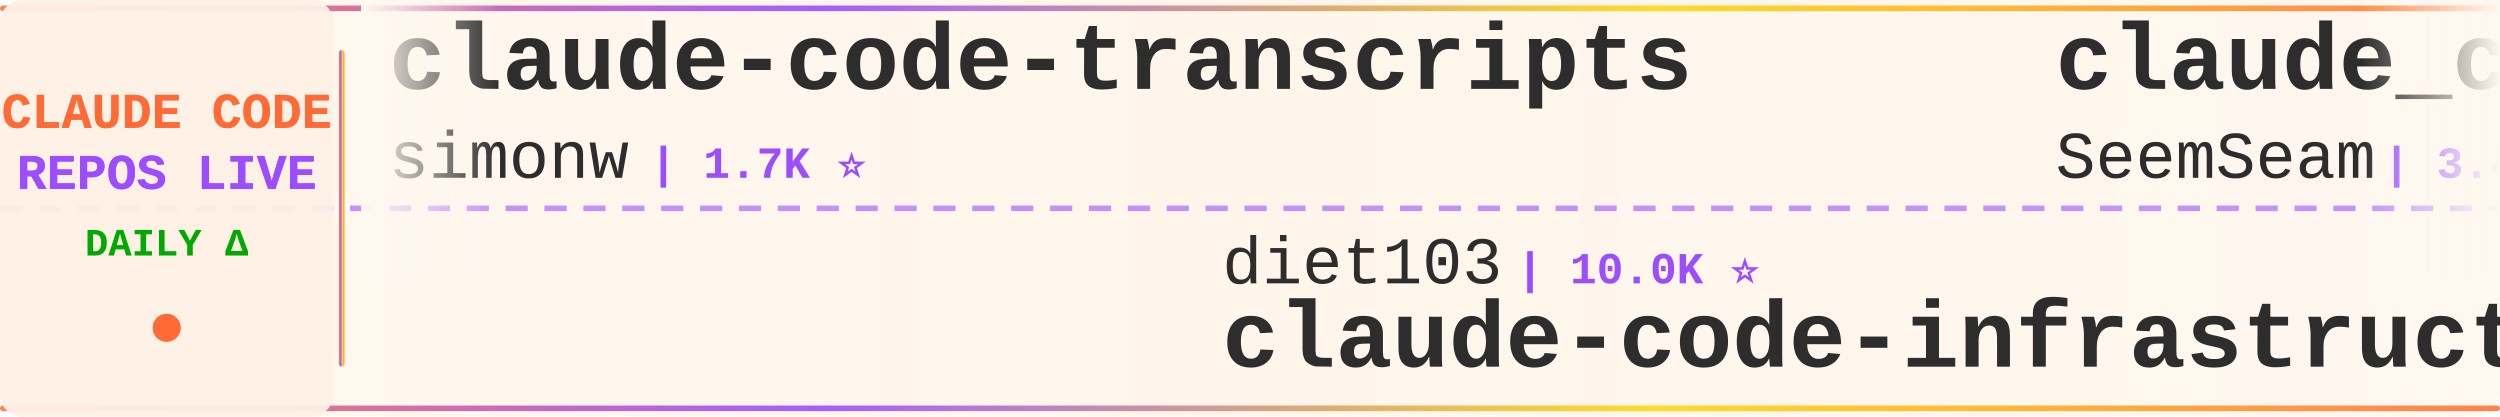
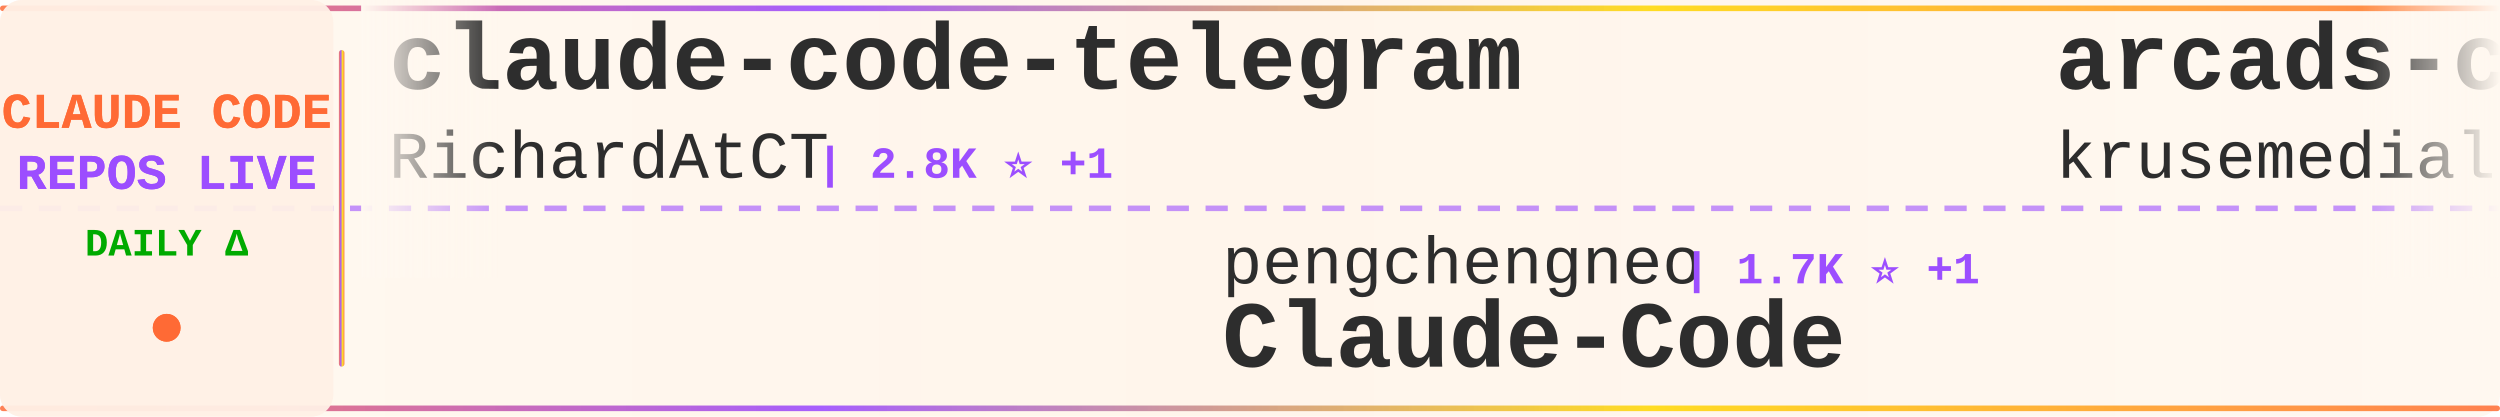
<svg xmlns="http://www.w3.org/2000/svg" width="900" height="150">
  <defs>
    <linearGradient id="tickerBg" x1="0%" y1="0%" x2="100%" y2="0%">
      <stop offset="0%" style="stop-color:#fff8f0;stop-opacity:0.98" />
      <stop offset="50%" style="stop-color:#fff5eb;stop-opacity:1" />
      <stop offset="100%" style="stop-color:#fff8f0;stop-opacity:0.98" />
    </linearGradient>
    <linearGradient id="borderGrad" x1="0%" y1="0%" x2="100%" y2="0%">
      <stop offset="0%" style="stop-color:#FF6B35;stop-opacity:0.85">
        <animate attributeName="stop-opacity" values="0.85;1;0.85" dur="2s" repeatCount="indefinite" />
      </stop>
      <stop offset="33%" style="stop-color:#9C4EFF;stop-opacity:0.9">
        <animate attributeName="stop-opacity" values="0.9;1;0.9" dur="2.2s" repeatCount="indefinite" />
      </stop>
      <stop offset="66%" style="stop-color:#FFD700;stop-opacity:0.85">
        <animate attributeName="stop-opacity" values="0.85;1;0.85" dur="1.8s" repeatCount="indefinite" />
      </stop>
      <stop offset="100%" style="stop-color:#FF6B35;stop-opacity:0.85">
        <animate attributeName="stop-opacity" values="0.85;1;0.85" dur="2s" repeatCount="indefinite" />
      </stop>
    </linearGradient>
    <filter id="textGlow">
      <feGaussianBlur stdDeviation="0.15" result="coloredBlur" />
      <feMerge>
        <feMergeNode in="coloredBlur" />
        <feMergeNode in="SourceGraphic" />
      </feMerge>
    </filter>
    <filter id="metricGlow">
      <feGaussianBlur stdDeviation="0.2" result="coloredBlur" />
      <feMerge>
        <feMergeNode in="coloredBlur" />
        <feMergeNode in="SourceGraphic" />
      </feMerge>
    </filter>
    <linearGradient id="leftFade" x1="0%" y1="0%" x2="100%" y2="0%">
      <stop offset="0%" style="stop-color:#fff8f0;stop-opacity:1" />
      <stop offset="100%" style="stop-color:#fff8f0;stop-opacity:0" />
    </linearGradient>
    <linearGradient id="rightFade" x1="0%" y1="0%" x2="100%" y2="0%">
      <stop offset="0%" style="stop-color:#fff8f0;stop-opacity:0" />
      <stop offset="100%" style="stop-color:#fff8f0;stop-opacity:1" />
    </linearGradient>
  </defs>
  <rect width="900" height="150" fill="url(#tickerBg)" rx="8" />
  <rect x="0" y="2" width="900" height="2" fill="url(#borderGrad)" rx="1" />
  <rect x="0" y="146" width="900" height="2" fill="url(#borderGrad)" rx="1" />
  <line x1="0" y1="75" x2="900" y2="75" stroke="#9C4EFF" stroke-width="2" stroke-dasharray="8 6" opacity="0.6" />
  <rect x="0" y="0" width="120" height="150" fill="#fff0e6" opacity="0.95" rx="8" />
  <text x="60" y="46" font-family="'Courier New', monospace" font-size="18" font-weight="bold" fill="#FF6B35" text-anchor="middle" filter="url(#textGlow)">
    CLAUDE CODE
  </text>
  <text x="60" y="68" font-family="'Courier New', monospace" font-size="18" font-weight="bold" fill="#9C4EFF" text-anchor="middle" filter="url(#textGlow)">
    REPOS LIVE
  </text>
  <text x="60" y="92" font-family="'Courier New', monospace" font-size="14" font-weight="bold" fill="#00aa00" text-anchor="middle">
    DAILY Δ
  </text>
  <circle cx="60" cy="118" r="5" fill="#FF6B35" filter="url(#metricGlow)">
    <animate attributeName="r" values="4;6;4" dur="1.5s" repeatCount="indefinite" />
    <animate attributeName="opacity" values="0.6;1;0.6" dur="1.5s" repeatCount="indefinite" />
  </circle>
  <rect x="122" y="18" width="2" height="114" fill="url(#borderGrad)" rx="1" />
  <clipPath id="tickerClip">
    <rect x="130" y="0" width="770" height="150" />
  </clipPath>
  <g clip-path="url(#tickerClip)">
    <g id="tickerItems">
      <animateTransform attributeName="transform" attributeType="XML" type="translate" from="0 0" to="-3000 0" dur="54s" repeatCount="indefinite" />
      <g transform="translate(0, 0)">
-         <text x="140" y="32" font-family="'Courier New', monospace" font-size="34" font-weight="bold" fill="#2d2d2d">claude-code-transcripts</text>
-         <text x="140" y="64" font-family="'Courier New', monospace" font-size="24" font-weight="normal" fill="#2d2d2d" opacity="1.0">simonw</text>
-         <text x="234" y="64" font-family="'Courier New', monospace" font-size="16" font-weight="bold" fill="#9C4EFF"> | 1.7K ⭐</text>
+         <text x="140" y="32" font-family="'Courier New', monospace" font-size="34" font-weight="bold" fill="#2d2d2d">claude-code-telegram</text>
+         <text x="140" y="64" font-family="'Courier New', monospace" font-size="24" font-weight="normal" fill="#2d2d2d" opacity="1.0">RichardAtCT</text>
+         <text x="294" y="64" font-family="'Courier New', monospace" font-size="16" font-weight="bold" fill="#9C4EFF"> | 2.8K ⭐ +1</text>
      </g>
      <g transform="translate(300, 0)">
-         <text x="140" y="102" font-family="'Courier New', monospace" font-size="24" font-weight="normal" fill="#2d2d2d" opacity="1.0">diet103</text>
-         <text x="246" y="102" font-family="'Courier New', monospace" font-size="16" font-weight="bold" fill="#9C4EFF"> | 10.0K ⭐</text>
-         <text x="140" y="132" font-family="'Courier New', monospace" font-size="34" font-weight="bold" fill="#2d2d2d">claude-code-infrastructu...</text>
+         <text x="140" y="102" font-family="'Courier New', monospace" font-size="24" font-weight="normal" fill="#2d2d2d" opacity="1.0">pengchengneo</text>
+         <text x="306" y="102" font-family="'Courier New', monospace" font-size="16" font-weight="bold" fill="#9C4EFF"> | 1.7K ⭐ +1</text>
+         <text x="140" y="132" font-family="'Courier New', monospace" font-size="34" font-weight="bold" fill="#2d2d2d">Claude-Code</text>
      </g>
      <g transform="translate(600, 0)">
-         <text x="140" y="32" font-family="'Courier New', monospace" font-size="34" font-weight="bold" fill="#2d2d2d">claude_codex_bridge</text>
-         <text x="140" y="64" font-family="'Courier New', monospace" font-size="24" font-weight="normal" fill="#2d2d2d" opacity="1.0">SeemSeam</text>
-         <text x="258" y="64" font-family="'Courier New', monospace" font-size="16" font-weight="bold" fill="#9C4EFF"> | 3.4K ⭐</text>
+         <text x="140" y="32" font-family="'Courier New', monospace" font-size="34" font-weight="bold" fill="#2d2d2d">arcads-claude-code</text>
+         <text x="140" y="64" font-family="'Courier New', monospace" font-size="24" font-weight="normal" fill="#2d2d2d" opacity="1.0">krusemediallc</text>
+         <text x="318" y="64" font-family="'Courier New', monospace" font-size="16" font-weight="bold" fill="#9C4EFF"> | 1.1K ⭐</text>
      </g>
      <g transform="translate(900, 0)">
-         <text x="140" y="102" font-family="'Courier New', monospace" font-size="24" font-weight="normal" fill="#2d2d2d" opacity="1.0">centminmod</text>
-         <text x="282" y="102" font-family="'Courier New', monospace" font-size="16" font-weight="bold" fill="#9C4EFF"> | 2.6K ⭐</text>
-         <text x="140" y="132" font-family="'Courier New', monospace" font-size="34" font-weight="bold" fill="#2d2d2d">my-claude-code-setup</text>
+         <text x="140" y="102" font-family="'Courier New', monospace" font-size="24" font-weight="normal" fill="#2d2d2d" opacity="1.0">zstmfhy</text>
+         <text x="246" y="102" font-family="'Courier New', monospace" font-size="16" font-weight="bold" fill="#9C4EFF"> | 190 ⭐</text>
+         <text x="140" y="132" font-family="'Courier New', monospace" font-size="34" font-weight="bold" fill="#2d2d2d">Claude-code</text>
      </g>
      <g transform="translate(1200, 0)">
-         <text x="140" y="32" font-family="'Courier New', monospace" font-size="34" font-weight="bold" fill="#2d2d2d">claude-code-hub</text>
-         <text x="140" y="64" font-family="'Courier New', monospace" font-size="24" font-weight="normal" fill="#2d2d2d" opacity="1.0">ding113</text>
-         <text x="246" y="64" font-family="'Courier New', monospace" font-size="16" font-weight="bold" fill="#9C4EFF"> | 3.3K ⭐ +4</text>
+         <text x="140" y="32" font-family="'Courier New', monospace" font-size="34" font-weight="bold" fill="#2d2d2d">claude-code-tudou</text>
+         <text x="140" y="64" font-family="'Courier New', monospace" font-size="24" font-weight="normal" fill="#2d2d2d" opacity="1.0">AICoderTudou</text>
+         <text x="306" y="64" font-family="'Courier New', monospace" font-size="16" font-weight="bold" fill="#9C4EFF"> | 497 ⭐</text>
      </g>
      <g transform="translate(1500, 0)">
-         <text x="140" y="102" font-family="'Courier New', monospace" font-size="24" font-weight="normal" fill="#2d2d2d" opacity="1.0">Yuyz0112</text>
-         <text x="258" y="102" font-family="'Courier New', monospace" font-size="16" font-weight="bold" fill="#9C4EFF"> | 2.4K ⭐</text>
-         <text x="140" y="132" font-family="'Courier New', monospace" font-size="34" font-weight="bold" fill="#2d2d2d">claude-code-reverse</text>
+         <text x="140" y="102" font-family="'Courier New', monospace" font-size="24" font-weight="normal" fill="#2d2d2d" opacity="1.0">lorryjovens-hub</text>
+         <text x="342" y="102" font-family="'Courier New', monospace" font-size="16" font-weight="bold" fill="#9C4EFF"> | 1.7K ⭐</text>
+         <text x="140" y="132" font-family="'Courier New', monospace" font-size="34" font-weight="bold" fill="#2d2d2d">claude-code-rust</text>
      </g>
      <g transform="translate(1800, 0)">
-         <text x="140" y="32" font-family="'Courier New', monospace" font-size="34" font-weight="bold" fill="#2d2d2d">claude-code-prompts</text>
-         <text x="140" y="64" font-family="'Courier New', monospace" font-size="24" font-weight="normal" fill="#2d2d2d" opacity="1.0">repowise-dev</text>
-         <text x="306" y="64" font-family="'Courier New', monospace" font-size="16" font-weight="bold" fill="#9C4EFF"> | 1.2K ⭐</text>
+         <text x="140" y="32" font-family="'Courier New', monospace" font-size="34" font-weight="bold" fill="#2d2d2d">Claude-Code-Game-Studios</text>
+         <text x="140" y="64" font-family="'Courier New', monospace" font-size="24" font-weight="normal" fill="#2d2d2d" opacity="1.0">Donchitos</text>
+         <text x="270" y="64" font-family="'Courier New', monospace" font-size="16" font-weight="bold" fill="#9C4EFF"> | 23.7K ⭐ +9</text>
      </g>
      <g transform="translate(2100, 0)">
-         <text x="140" y="102" font-family="'Courier New', monospace" font-size="24" font-weight="normal" fill="#2d2d2d" opacity="1.0">musistudio</text>
-         <text x="282" y="102" font-family="'Courier New', monospace" font-size="16" font-weight="bold" fill="#9C4EFF"> | 36.5K ⭐ +4</text>
-         <text x="140" y="132" font-family="'Courier New', monospace" font-size="34" font-weight="bold" fill="#2d2d2d">claude-code-router</text>
+         <text x="140" y="102" font-family="'Courier New', monospace" font-size="24" font-weight="normal" fill="#2d2d2d" opacity="1.0">Yeachan-Heo</text>
+         <text x="294" y="102" font-family="'Courier New', monospace" font-size="16" font-weight="bold" fill="#9C4EFF"> | 38.5K ⭐ +2</text>
+         <text x="140" y="132" font-family="'Courier New', monospace" font-size="34" font-weight="bold" fill="#2d2d2d">oh-my-claudecode</text>
      </g>
      <g transform="translate(2400, 0)">
-         <text x="140" y="32" font-family="'Courier New', monospace" font-size="34" font-weight="bold" fill="#2d2d2d">andrej-karpathy-skills</text>
-         <text x="140" y="64" font-family="'Courier New', monospace" font-size="24" font-weight="normal" fill="#2d2d2d" opacity="1.0">multica-ai</text>
-         <text x="282" y="64" font-family="'Courier New', monospace" font-size="16" font-weight="bold" fill="#9C4EFF"> | 201.1K ⭐ +43</text>
+         <text x="140" y="32" font-family="'Courier New', monospace" font-size="34" font-weight="bold" fill="#2d2d2d">ClaudeCode</text>
+         <text x="140" y="64" font-family="'Courier New', monospace" font-size="24" font-weight="normal" fill="#2d2d2d" opacity="1.0">guanshan</text>
+         <text x="258" y="64" font-family="'Courier New', monospace" font-size="16" font-weight="bold" fill="#9C4EFF"> | 61 ⭐</text>
      </g>
      <g transform="translate(2700, 0)">
-         <text x="140" y="102" font-family="'Courier New', monospace" font-size="24" font-weight="normal" fill="#2d2d2d" opacity="1.0">AICoderTudou</text>
-         <text x="306" y="102" font-family="'Courier New', monospace" font-size="16" font-weight="bold" fill="#9C4EFF"> | 497 ⭐</text>
-         <text x="140" y="132" font-family="'Courier New', monospace" font-size="34" font-weight="bold" fill="#2d2d2d">claude-code-tudou</text>
+         <text x="140" y="102" font-family="'Courier New', monospace" font-size="24" font-weight="normal" fill="#2d2d2d" opacity="1.0">Piebald-AI</text>
+         <text x="282" y="102" font-family="'Courier New', monospace" font-size="16" font-weight="bold" fill="#9C4EFF"> | 12.2K ⭐ +4</text>
+         <text x="140" y="132" font-family="'Courier New', monospace" font-size="34" font-weight="bold" fill="#2d2d2d">claude-code-system-promp...</text>
      </g>
      <g transform="translate(3000, 0)">
-         <text x="140" y="32" font-family="'Courier New', monospace" font-size="34" font-weight="bold" fill="#2d2d2d">claude-code-transcripts</text>
-         <text x="140" y="64" font-family="'Courier New', monospace" font-size="24" font-weight="normal" fill="#2d2d2d" opacity="1.0">simonw</text>
-         <text x="234" y="64" font-family="'Courier New', monospace" font-size="16" font-weight="bold" fill="#9C4EFF"> | 1.7K ⭐</text>
+         <text x="140" y="32" font-family="'Courier New', monospace" font-size="34" font-weight="bold" fill="#2d2d2d">claude-code-telegram</text>
+         <text x="140" y="64" font-family="'Courier New', monospace" font-size="24" font-weight="normal" fill="#2d2d2d" opacity="1.0">RichardAtCT</text>
+         <text x="294" y="64" font-family="'Courier New', monospace" font-size="16" font-weight="bold" fill="#9C4EFF"> | 2.8K ⭐ +1</text>
      </g>
      <g transform="translate(3300, 0)">
-         <text x="140" y="102" font-family="'Courier New', monospace" font-size="24" font-weight="normal" fill="#2d2d2d" opacity="1.0">diet103</text>
-         <text x="246" y="102" font-family="'Courier New', monospace" font-size="16" font-weight="bold" fill="#9C4EFF"> | 10.0K ⭐</text>
-         <text x="140" y="132" font-family="'Courier New', monospace" font-size="34" font-weight="bold" fill="#2d2d2d">claude-code-infrastructu...</text>
+         <text x="140" y="102" font-family="'Courier New', monospace" font-size="24" font-weight="normal" fill="#2d2d2d" opacity="1.0">pengchengneo</text>
+         <text x="306" y="102" font-family="'Courier New', monospace" font-size="16" font-weight="bold" fill="#9C4EFF"> | 1.7K ⭐ +1</text>
+         <text x="140" y="132" font-family="'Courier New', monospace" font-size="34" font-weight="bold" fill="#2d2d2d">Claude-Code</text>
      </g>
      <g transform="translate(3600, 0)">
-         <text x="140" y="32" font-family="'Courier New', monospace" font-size="34" font-weight="bold" fill="#2d2d2d">claude_codex_bridge</text>
-         <text x="140" y="64" font-family="'Courier New', monospace" font-size="24" font-weight="normal" fill="#2d2d2d" opacity="1.0">SeemSeam</text>
-         <text x="258" y="64" font-family="'Courier New', monospace" font-size="16" font-weight="bold" fill="#9C4EFF"> | 3.4K ⭐</text>
+         <text x="140" y="32" font-family="'Courier New', monospace" font-size="34" font-weight="bold" fill="#2d2d2d">arcads-claude-code</text>
+         <text x="140" y="64" font-family="'Courier New', monospace" font-size="24" font-weight="normal" fill="#2d2d2d" opacity="1.0">krusemediallc</text>
+         <text x="318" y="64" font-family="'Courier New', monospace" font-size="16" font-weight="bold" fill="#9C4EFF"> | 1.1K ⭐</text>
      </g>
      <g transform="translate(3900, 0)">
-         <text x="140" y="102" font-family="'Courier New', monospace" font-size="24" font-weight="normal" fill="#2d2d2d" opacity="1.0">centminmod</text>
-         <text x="282" y="102" font-family="'Courier New', monospace" font-size="16" font-weight="bold" fill="#9C4EFF"> | 2.6K ⭐</text>
-         <text x="140" y="132" font-family="'Courier New', monospace" font-size="34" font-weight="bold" fill="#2d2d2d">my-claude-code-setup</text>
+         <text x="140" y="102" font-family="'Courier New', monospace" font-size="24" font-weight="normal" fill="#2d2d2d" opacity="1.0">zstmfhy</text>
+         <text x="246" y="102" font-family="'Courier New', monospace" font-size="16" font-weight="bold" fill="#9C4EFF"> | 190 ⭐</text>
+         <text x="140" y="132" font-family="'Courier New', monospace" font-size="34" font-weight="bold" fill="#2d2d2d">Claude-code</text>
      </g>
    </g>
  </g>
  <rect x="130" y="0" width="50" height="100" fill="url(#leftFade)" />
  <rect x="850" y="0" width="50" height="100" fill="url(#rightFade)" />
</svg>
